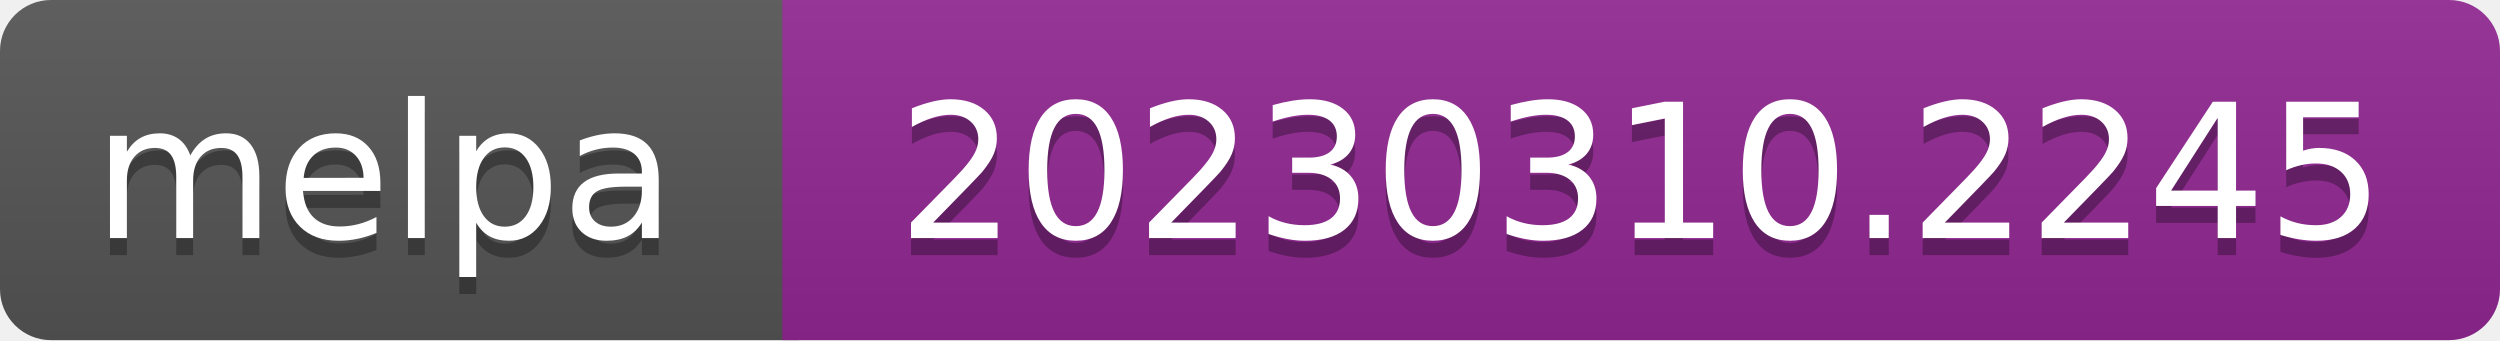
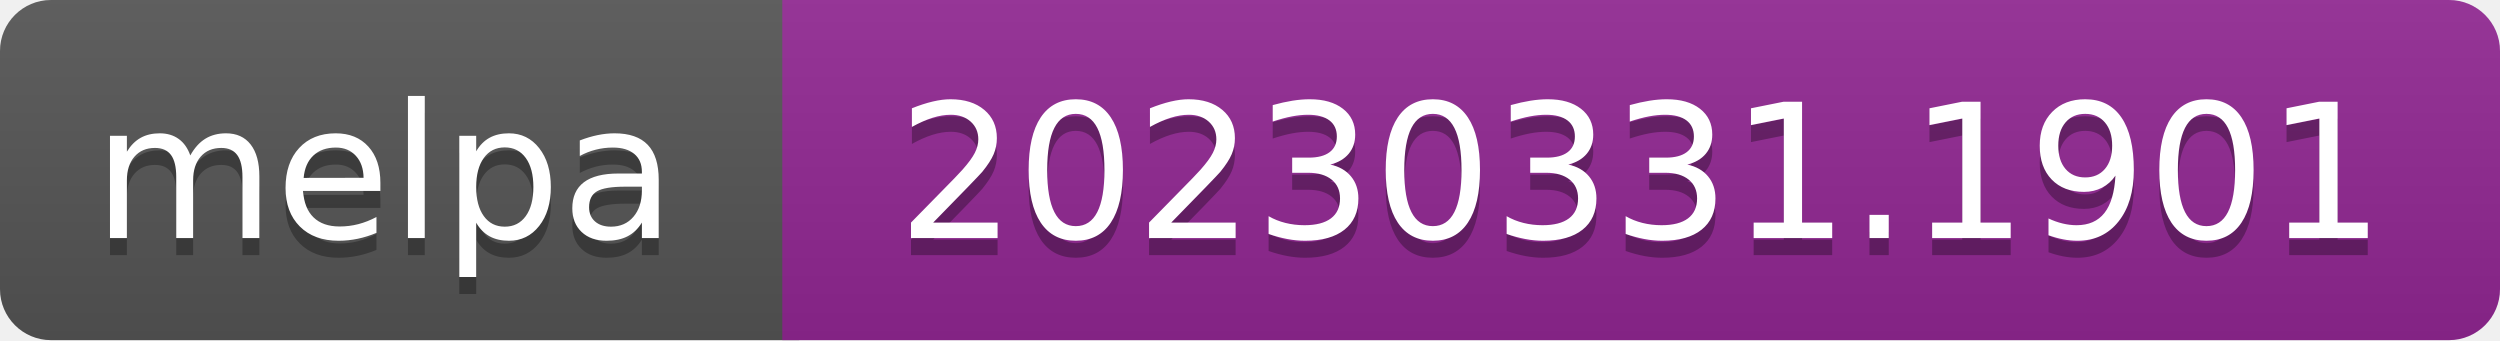
- <svg xmlns="http://www.w3.org/2000/svg" width="147" height="20" role="img" aria-label="melpa: 20230310.2245">
+ <svg xmlns="http://www.w3.org/2000/svg" width="147" height="20" role="img" aria-label="melpa: 20230331.1901">
  <linearGradient id="s" x2="0" y2="100%">
    <stop offset="0" stop-color="#bbb" stop-opacity=".1" />
    <stop offset="1" stop-opacity=".1" />
  </linearGradient>
  <clipPath id="r">
    <rect width="147" height="20" rx="3" fill="#fff" />
  </clipPath>
  <g clip-path="url(#r)">
    <rect width="47" height="20" fill="#555" />
    <rect x="46" width="147" height="20" fill="#922793" />
    <rect width="147" height="20" fill="url(#s)" />
  </g>
  <g fill="#fff" text-anchor="middle" font-family="Verdana,Geneva,DejaVu Sans,sans-serif" font-size="110" text-rendering="geometricPrecision">
    <text aria-hidden="true" x="226" y="150" fill="#010101" fill-opacity=".3" transform="scale(.1)" textLength="343">melpa</text>
    <text x="226" y="140" transform="scale(.1)" fill="#fff" textLength="343">melpa</text>
-     <text aria-hidden="true" x="965" y="150" fill="#010101" fill-opacity=".3" transform="scale(.1)" textLength="875">20230310.2245</text>
-     <text x="965" y="140" transform="scale(.1)" fill="#fff" textLength="875">20230310.2245</text>
+     <text aria-hidden="true" x="965" y="150" fill="#010101" fill-opacity=".3" transform="scale(.1)" textLength="875">20230331.1901</text>
+     <text x="965" y="140" transform="scale(.1)" fill="#fff" textLength="875">20230331.1901</text>
  </g>
</svg>
